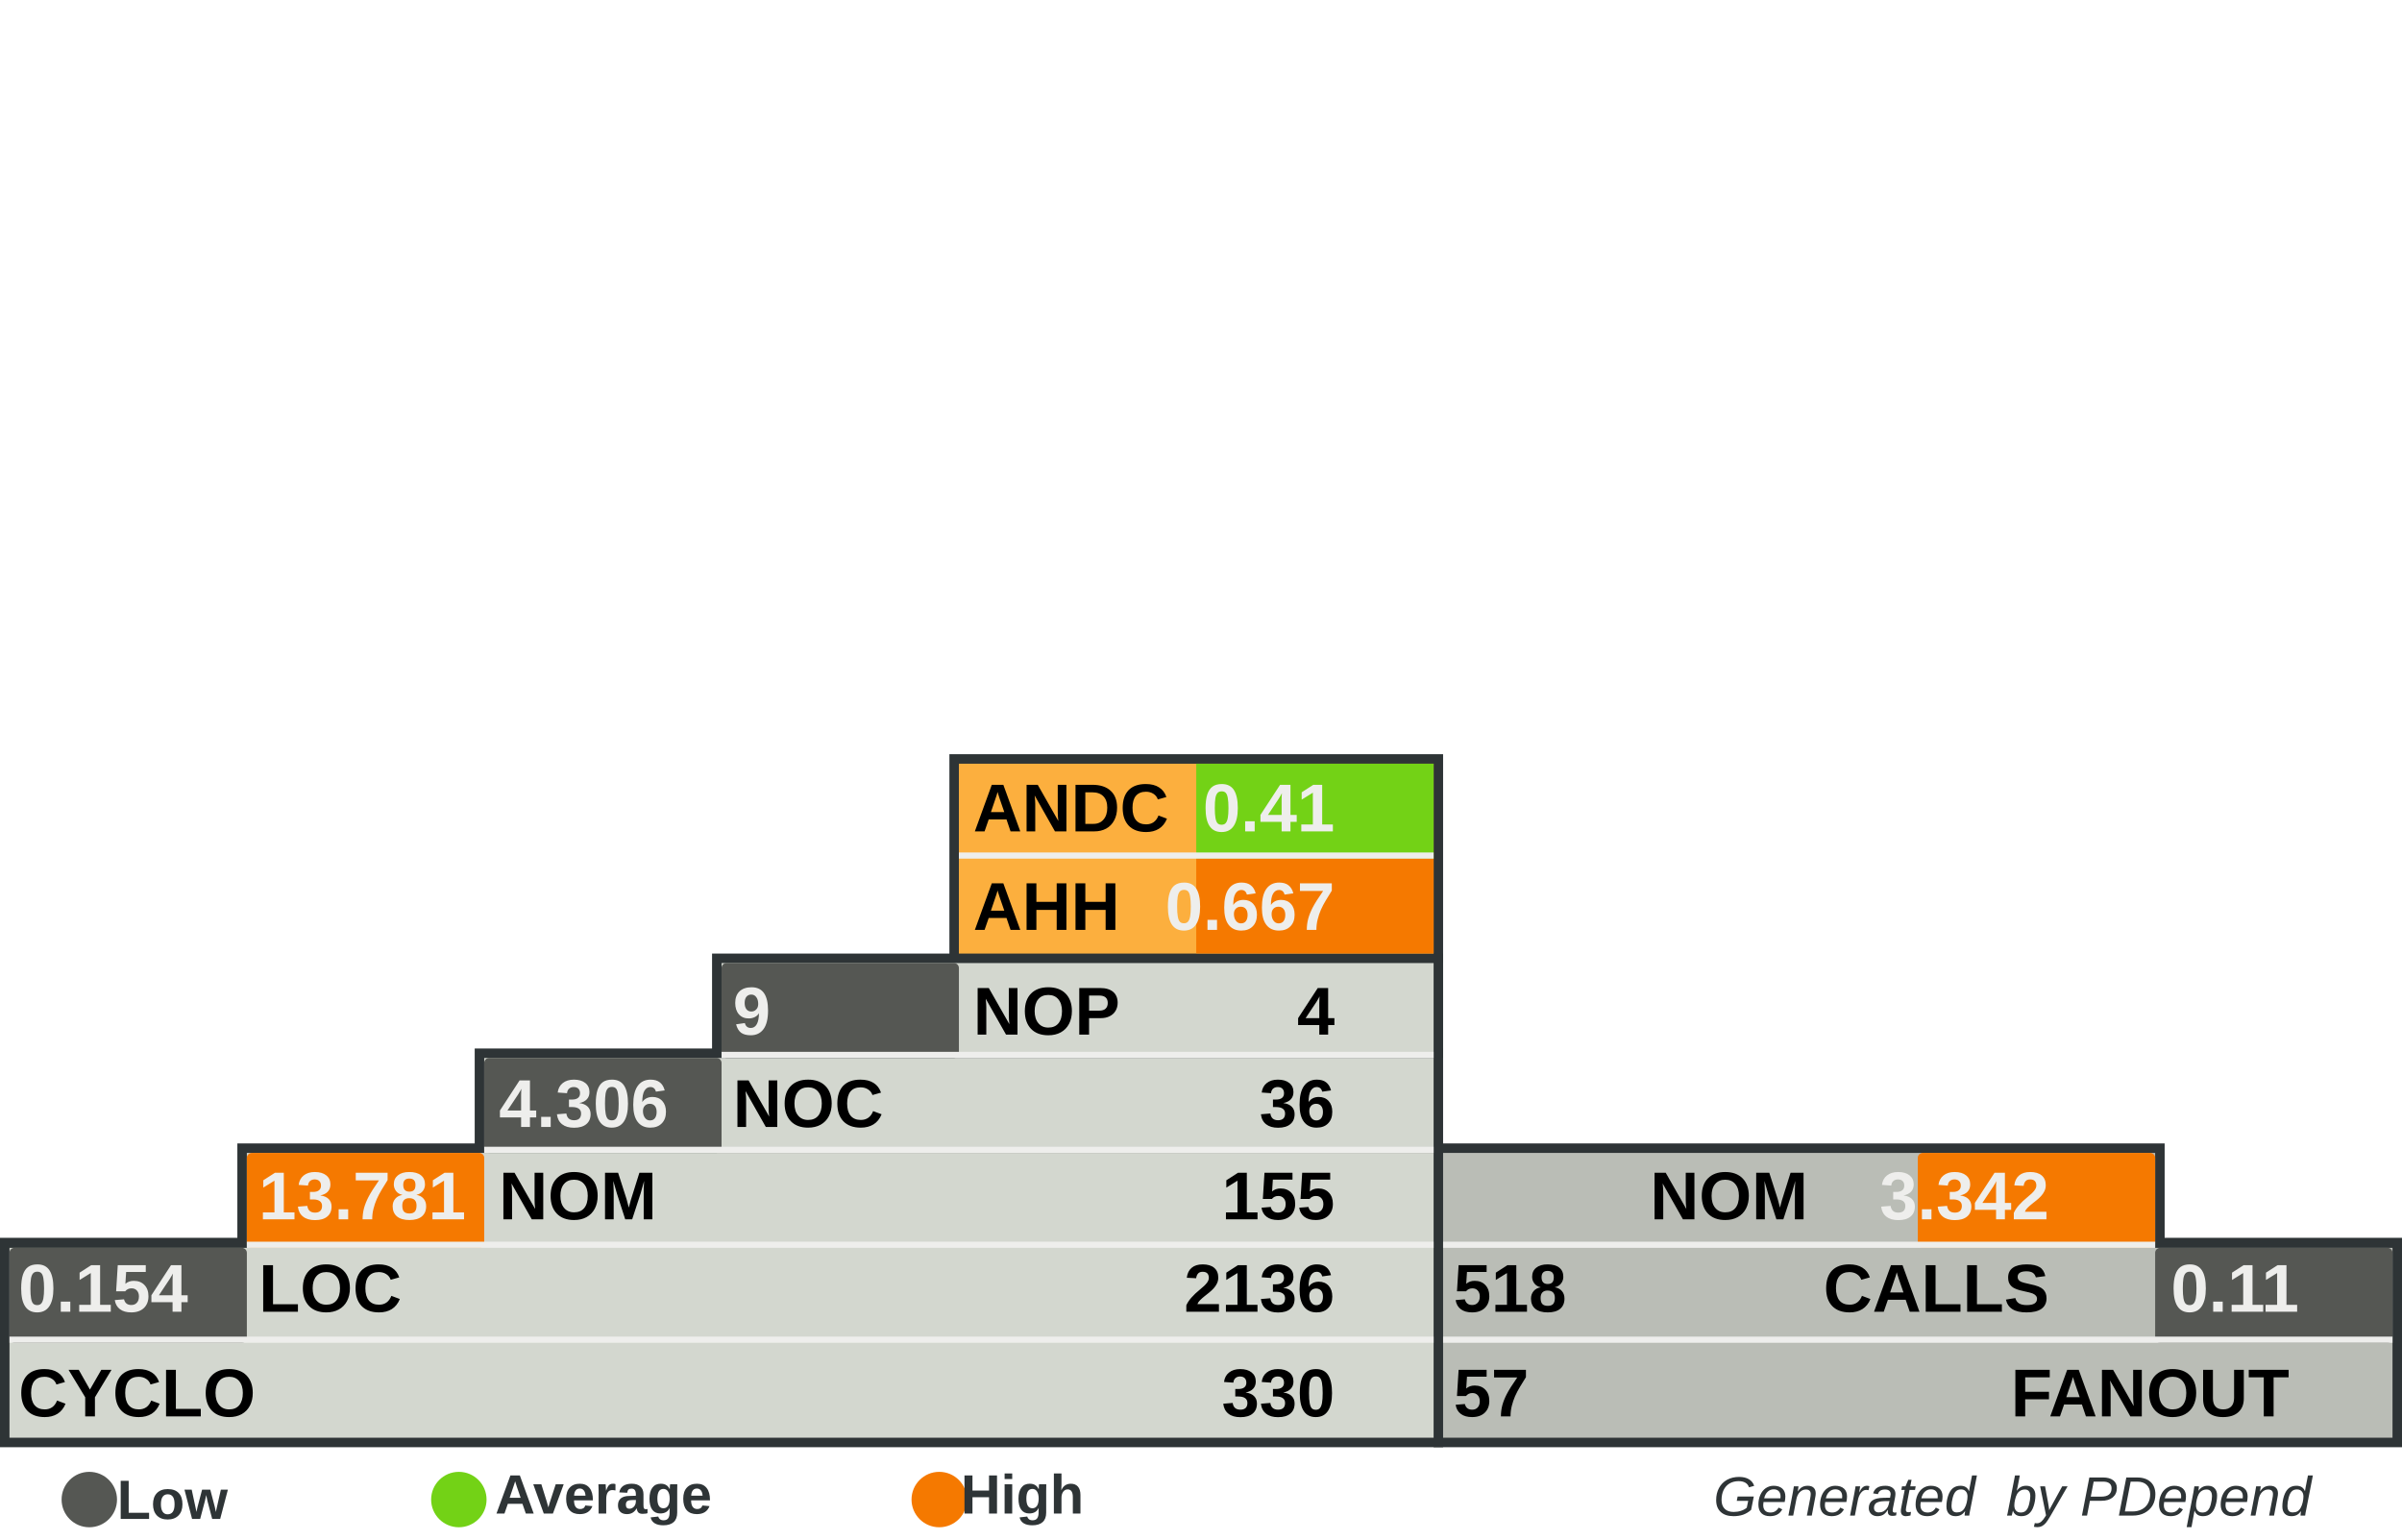
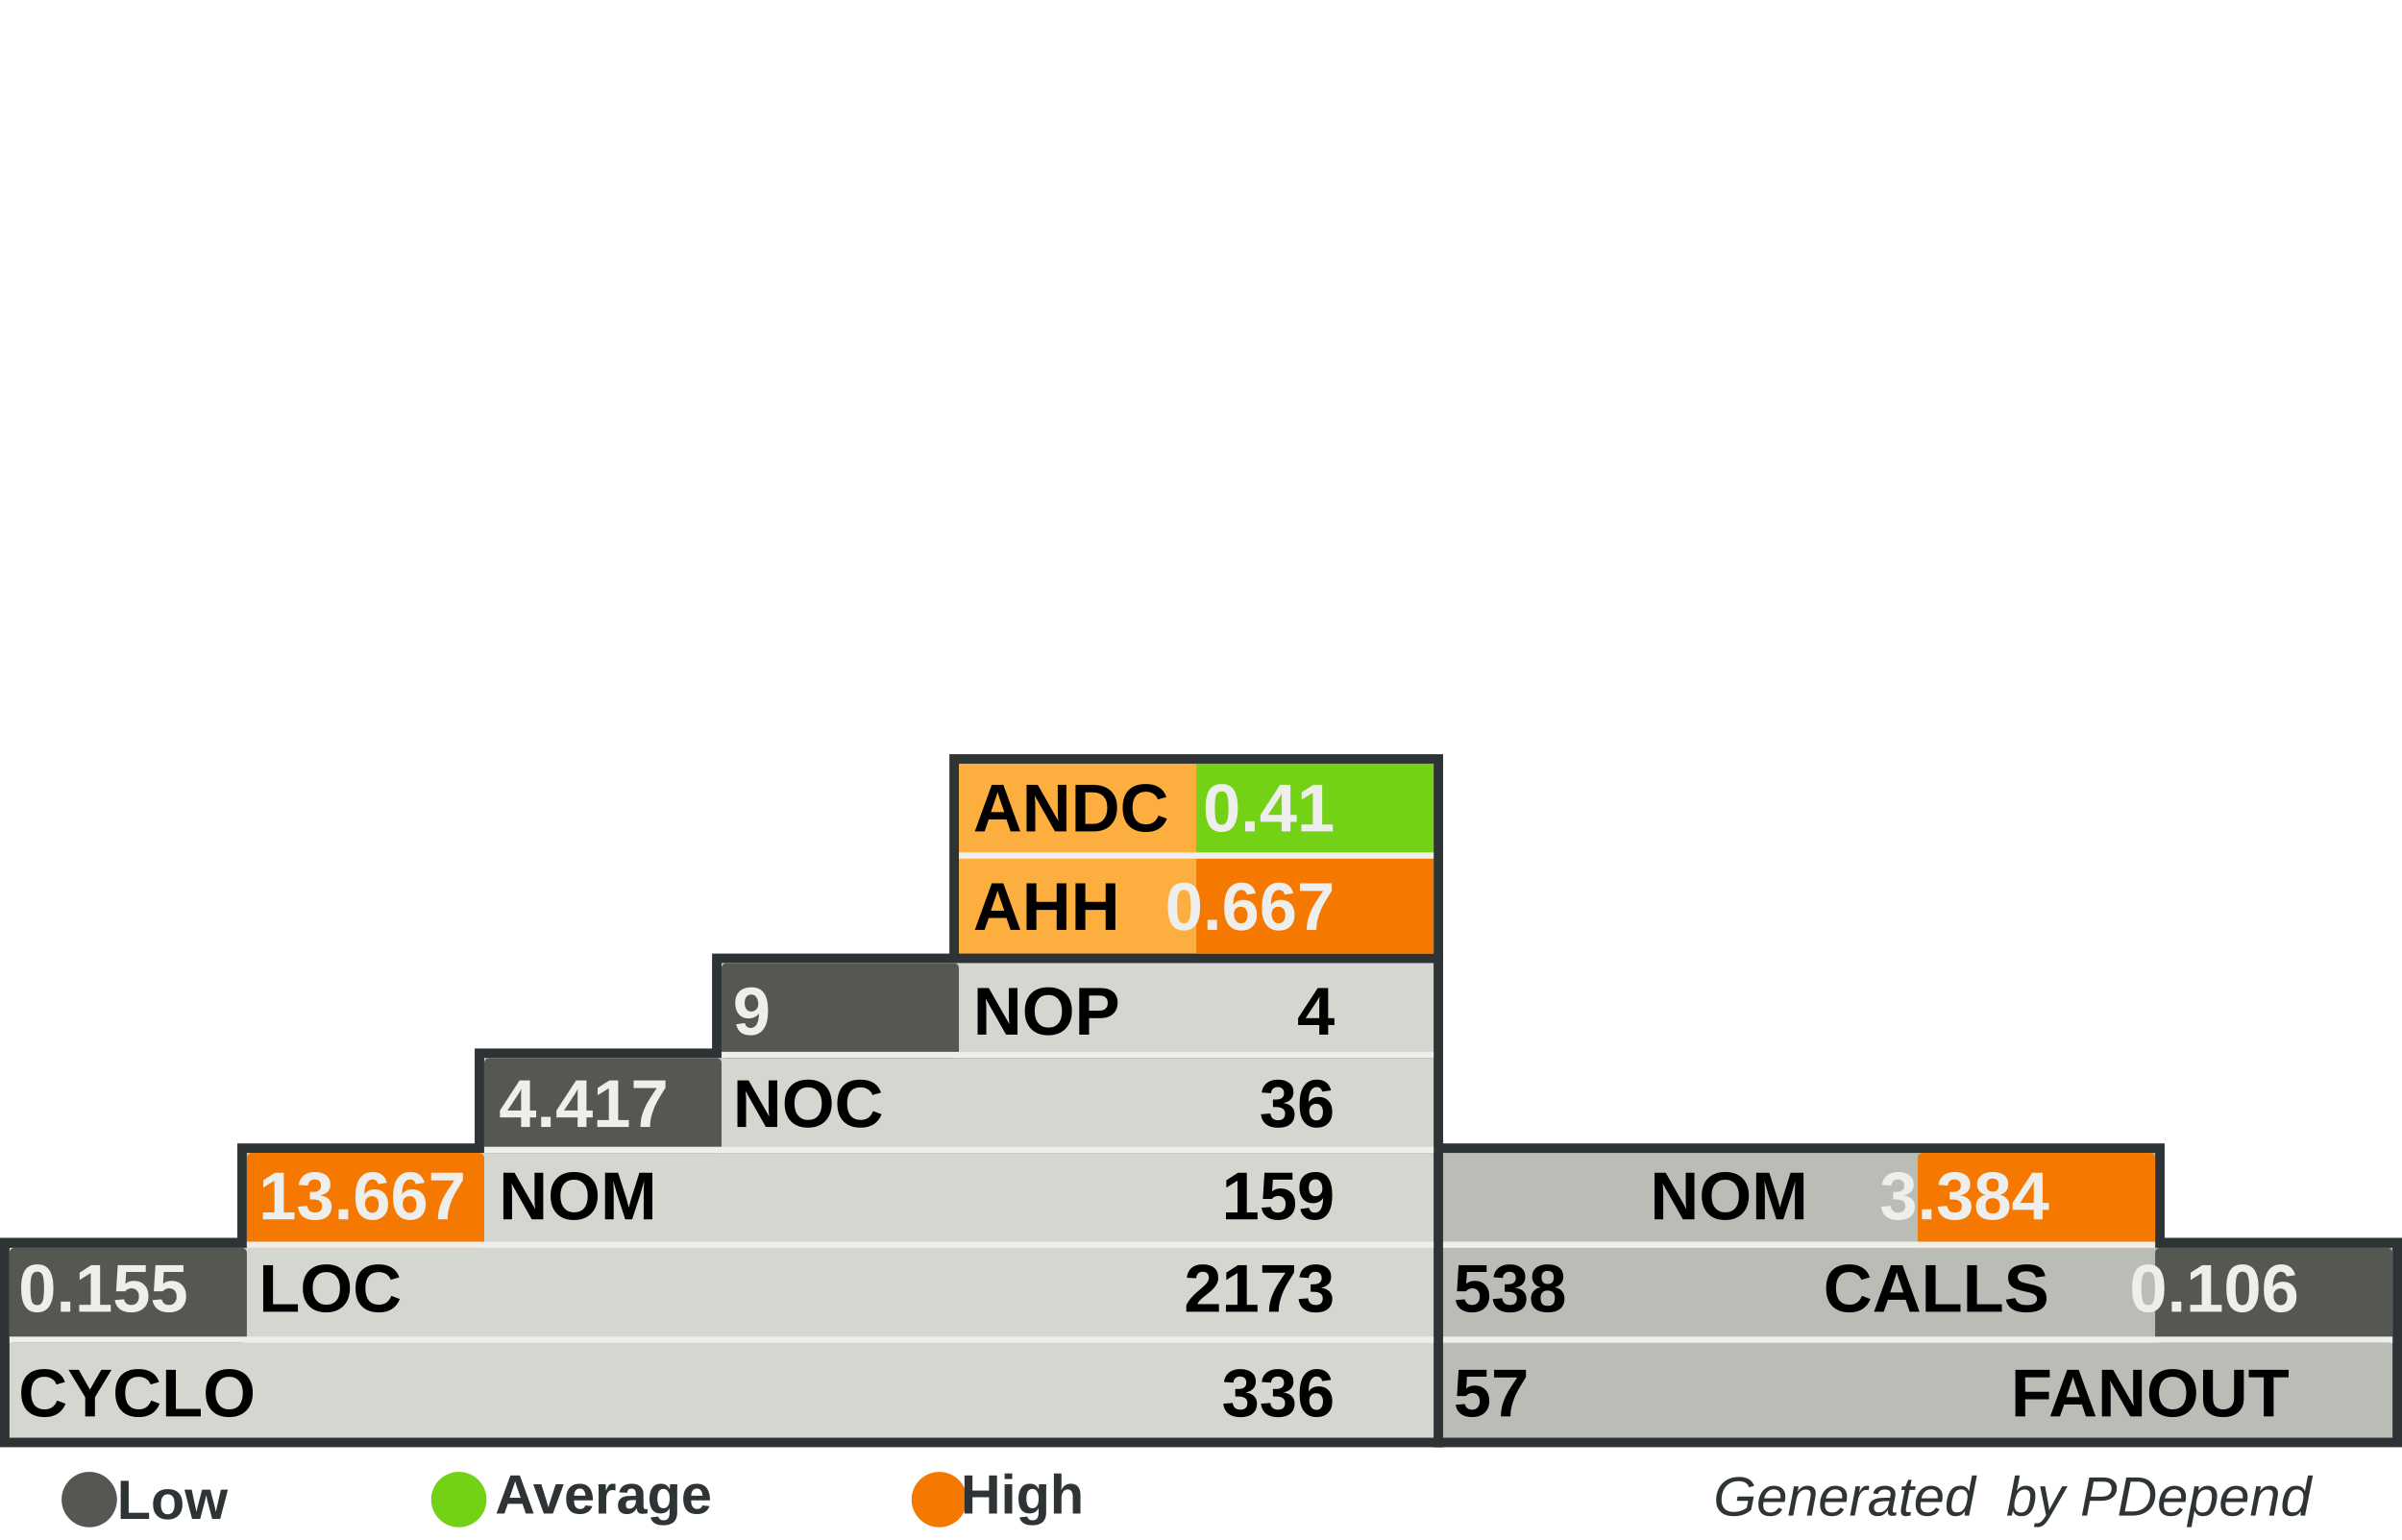
<svg xmlns="http://www.w3.org/2000/svg" width="390" height="250" id="svg5110" version="1.0">
  <defs id="defs5112">
    </defs>
  <g id="layer1">
    <rect style="fill:#555753" width="0" height="0" x="0" y="0" rx="0" ry="0" id="rect8982" xml:id="threshold.low" />
    <rect style="fill:#73d216" width="0" height="0" x="0" y="0" rx="0" ry="0" id="rect8983" xml:id="threshold.average" />
    <rect style="fill:#f57900" width="0" height="0" x="0" y="0" rx="0" ry="0" id="rect2834" xml:id="threshold.high" />
    <rect style="opacity:1;fill:#2e3436;fill-opacity:1;stroke:none;stroke-width:1;stroke-miterlimit:4;stroke-dasharray:none;stroke-opacity:1" id="rect4954" width="118.696" height="16.957" x="232.767" y="185.672" rx="2.978" ry="0" />
    <rect style="opacity:1;fill:#2e3436;fill-opacity:1;stroke:none;stroke-width:1;stroke-miterlimit:4;stroke-dasharray:none;stroke-opacity:1" id="rect4956" width="157.233" height="34" x="232.767" y="201" rx="3.945" ry="0" />
    <rect style="opacity:1;fill:#2e3436;fill-opacity:1;stroke:none;stroke-width:1;stroke-miterlimit:4;stroke-dasharray:none;stroke-opacity:1" id="rect4958" width="80.158" height="33.913" x="154.15" y="122.47" rx="2.011" ry="0" />
    <rect style="opacity:1;fill:#2e3436;fill-opacity:1;stroke:none;stroke-width:1;stroke-miterlimit:4;stroke-dasharray:none;stroke-opacity:1" id="rect4960" width="234.308" height="34" x="0" y="201" rx="5.879" ry="0" />
    <rect style="opacity:1;fill:#2e3436;fill-opacity:1;stroke:none;stroke-width:1;stroke-miterlimit:4;stroke-dasharray:none;stroke-opacity:1" id="rect4962" width="195.771" height="16.957" x="38.538" y="185.672" rx="4.912" ry="0" />
    <rect style="opacity:1;fill:#2e3436;fill-opacity:1;stroke:none;stroke-width:1;stroke-miterlimit:4;stroke-dasharray:none;stroke-opacity:1" id="rect4964" width="157.233" height="16.957" x="77.075" y="170.257" rx="3.945" ry="0" />
    <rect style="opacity:1;fill:#2e3436;fill-opacity:1;stroke:none;stroke-width:1;stroke-miterlimit:4;stroke-dasharray:none;stroke-opacity:1" id="rect4966" width="118.696" height="16.957" x="115.613" y="154.842" rx="2.978" ry="0" />
    <rect style="opacity:1;fill:#d3d7cf;fill-opacity:1;stroke:none;stroke-width:1;stroke-miterlimit:4;stroke-dasharray:none;stroke-opacity:1" id="rect4968" width="231.225" height="30.83" x="1.542" y="202.628" rx="5.801" ry="0" />
    <rect style="opacity:1;fill:#d3d7cf;fill-opacity:1;stroke:none;stroke-width:1;stroke-miterlimit:4;stroke-dasharray:none;stroke-opacity:1" id="rect4970" width="192.688" height="15.415" x="40.079" y="187.214" rx="4.834" ry="0" />
    <rect style="opacity:1;fill:#d3d7cf;fill-opacity:1;stroke:none;stroke-width:1;stroke-miterlimit:4;stroke-dasharray:none;stroke-opacity:1" id="rect4972" width="154.15" height="15.415" x="78.617" y="171.798" rx="3.868" ry="0" />
    <rect style="opacity:1;fill:#d3d7cf;fill-opacity:1;stroke:none;stroke-width:1;stroke-miterlimit:4;stroke-dasharray:none;stroke-opacity:1" id="rect4974" width="115.613" height="15.415" x="117.154" y="156.383" rx="2.901" ry="0" />
    <rect style="opacity:1;fill:#fcaf3e;fill-opacity:1;stroke:none;stroke-width:1;stroke-miterlimit:4;stroke-dasharray:none;stroke-opacity:1" id="rect4976" width="77.075" height="30.83" x="155.692" y="124.012" rx="1.934" ry="0" />
    <rect style="opacity:1;fill:#babdb6;fill-opacity:1;stroke:none;stroke-width:1;stroke-miterlimit:4;stroke-dasharray:none;stroke-opacity:1" id="rect4978" width="154.15" height="30.83" x="234.308" y="202.628" rx="3.868" ry="0" />
    <rect style="opacity:1;fill:#babdb6;fill-opacity:1;stroke:none;stroke-width:1;stroke-miterlimit:4;stroke-dasharray:none;stroke-opacity:1" id="rect4980" width="115.613" height="15.415" x="234.308" y="187.213" rx="2.901" ry="0" />
    <rect style="opacity:1;fill:#73d216;fill-opacity:1;stroke:none;stroke-width:1;stroke-miterlimit:4;stroke-dasharray:none;stroke-opacity:1" id="rect4982" xml:id="rect.andc" width="38.538" height="15.43" x="194.229" y="124.012" rx="0.967" ry="0" />
    <rect style="opacity:1;fill:#f57900;fill-opacity:1;stroke:none;stroke-width:1;stroke-miterlimit:4;stroke-dasharray:none;stroke-opacity:1" id="rect2851" xml:id="rect.ahh" width="38.538" height="15.4" x="194.229" y="139.412" rx="0.967" ry="0" />
    <rect style="opacity:1;fill:#555753;fill-opacity:1;stroke:none;stroke-width:1;stroke-miterlimit:4;stroke-dasharray:none;stroke-opacity:1" id="rect4984" xml:id="rect.noc-nop" width="38.538" height="15.415" x="117.154" y="156.383" rx="0.806" />
    <rect style="opacity:1;fill:#555753;fill-opacity:1;stroke:none;stroke-width:1;stroke-miterlimit:4;stroke-dasharray:none;stroke-opacity:1" id="rect4986" xml:id="rect.nom-noc" width="38.538" height="15.415" x="78.617" y="171.798" rx="0.806" />
    <rect style="opacity:1;fill:#f57900;fill-opacity:1;stroke:none;stroke-width:1;stroke-miterlimit:4;stroke-dasharray:none;stroke-opacity:1" id="rect4988" xml:id="rect.loc-nom" width="38.538" height="15.415" x="40.079" y="187.213" rx="0.806" />
    <rect style="opacity:1;fill:#555753;fill-opacity:1;stroke:none;stroke-width:1;stroke-miterlimit:4;stroke-dasharray:none;stroke-opacity:1" id="rect4990" xml:id="rect.cyclo-loc" width="38.538" height="15.415" x="1.542" y="202.628" rx="0.806" />
    <rect style="opacity:1;fill:#f57900;fill-opacity:1;stroke:none;stroke-width:1;stroke-miterlimit:4;stroke-dasharray:none;stroke-opacity:1" id="rect4992" xml:id="rect.calls-nom" width="38.538" height="15.415" x="311.383" y="187.213" rx="0.806" />
    <rect style="opacity:1;fill:#555753;fill-opacity:1;stroke:none;stroke-width:1;stroke-miterlimit:4;stroke-dasharray:none;stroke-opacity:1" id="rect4994" xml:id="rect.fanout-calls" width="38.538" height="15.415" x="349.921" y="202.628" rx="0.806" />
    <rect style="opacity:1;fill:#eeeeec;fill-opacity:1;stroke:none;stroke-width:1;stroke-miterlimit:4;stroke-dasharray:none;stroke-opacity:1" id="rect4996" width="231.225" height="1" x="1.542" y="217.043" rx="5.801" ry="0" />
    <rect style="opacity:1;fill:#eeeeec;fill-opacity:1;stroke:none;stroke-width:1;stroke-miterlimit:4;stroke-dasharray:none;stroke-opacity:1" id="rect4998" width="192.688" height="1" x="40.079" y="201.628" rx="4.834" ry="0" />
    <rect style="opacity:1;fill:#eeeeec;fill-opacity:1;stroke:none;stroke-width:1;stroke-miterlimit:4;stroke-dasharray:none;stroke-opacity:1" id="rect5000" width="154.15" height="1" x="78.617" y="186.213" rx="3.868" ry="0" />
    <rect style="opacity:1;fill:#eeeeec;fill-opacity:1;stroke:none;stroke-width:1;stroke-miterlimit:4;stroke-dasharray:none;stroke-opacity:1" id="rect5002" width="115.613" height="1" x="117.154" y="170.798" rx="2.901" ry="0" />
    <rect style="opacity:1;fill:#eeeeec;fill-opacity:1;stroke:none;stroke-width:1;stroke-miterlimit:4;stroke-dasharray:none;stroke-opacity:1" id="rect5004" width="115.613" height="1" x="234.308" y="201.628" rx="2.901" ry="0" />
    <rect style="opacity:1;fill:#eeeeec;fill-opacity:1;stroke:none;stroke-width:1;stroke-miterlimit:4;stroke-dasharray:none;stroke-opacity:1" id="rect5006" width="154.15" height="1" x="234.308" y="217.043" rx="3.868" ry="0" />
    <rect style="opacity:1;fill:#eeeeec;fill-opacity:1;stroke:none;stroke-width:1;stroke-miterlimit:4;stroke-dasharray:none;stroke-opacity:1" id="rect5008" width="77.075" height="1" x="155.692" y="138.427" rx="1.934" ry="0" />
    <text xml:space="preserve" style="font-size:11px;font-style:normal;font-variant:normal;font-weight:bold;font-stretch:normal;fill:#000000;fill-opacity:1;stroke:none;stroke-width:1px;stroke-linecap:butt;stroke-linejoin:miter;stroke-opacity:1;font-family:Arial" x="158" y="135" title="Average Number of Derived Classes" id="text5010">
      <tspan title="Average Number of Derived Classes" id="tspan5012" x="158" y="135">ANDC</tspan>
    </text>
    <text xml:space="preserve" style="font-size:11px;font-style:normal;font-variant:normal;font-weight:bold;font-stretch:normal;fill:#000000;fill-opacity:1;stroke:none;stroke-width:1px;stroke-linecap:butt;stroke-linejoin:miter;stroke-opacity:1;font-family:Arial" x="158" y="151" title="Average Hierarchy Height" id="text5014">
      <tspan title="Average Hierarchy Height" id="tspan5016" x="158" y="151">AHH</tspan>
    </text>
    <text xml:space="preserve" style="font-size:11px;font-style:normal;font-variant:normal;font-weight:bold;font-stretch:normal;fill:#000000;fill-opacity:1;stroke:none;stroke-width:1px;stroke-linecap:butt;stroke-linejoin:miter;stroke-opacity:1;font-family:Arial" x="158" y="168" title="Number Of Packages" id="text5018">
      <tspan title="Number Of Packages" id="tspan5020" x="158" y="168">NOP</tspan>
    </text>
    <text xml:space="preserve" style="font-size:11px;font-style:normal;font-variant:normal;font-weight:bold;font-stretch:normal;fill:#000000;fill-opacity:1;stroke:none;stroke-width:1px;stroke-linecap:butt;stroke-linejoin:miter;stroke-opacity:1;font-family:Arial" x="119" y="183" id="text5022" title="Number Of Classes" transform="scale(0.9999985,1.000001)">
      <tspan title="Number Of Classes" id="tspan5024" x="119" y="183">NOC</tspan>
    </text>
    <text xml:space="preserve" style="font-size:11px;font-style:normal;font-variant:normal;font-weight:bold;font-stretch:normal;fill:#000000;fill-opacity:1;stroke:none;stroke-width:1px;stroke-linecap:butt;stroke-linejoin:miter;stroke-opacity:1;font-family:Arial" x="81" y="198" id="text5026" title="Number Of Methods (Methods+Functions)" transform="scale(0.9999985,1.000001)">
      <tspan title="Number Of Methods (Methods+Functions)" id="tspan5028" x="81" y="198">NOM</tspan>
    </text>
    <text xml:space="preserve" style="font-size:11px;font-style:normal;font-variant:normal;font-weight:bold;font-stretch:normal;fill:#000000;fill-opacity:1;stroke:none;stroke-width:1px;stroke-linecap:butt;stroke-linejoin:miter;stroke-opacity:1;font-family:Arial" x="42" y="213" id="text5030" title="Lines Of Code (Non Comment and Non Whitespace Lines)" transform="scale(0.9999985,1.000001)">
      <tspan title="Lines Of Code (Non Comment and Non Whitespace Lines)" id="tspan5032" x="42" y="213">LOC</tspan>
    </text>
    <text xml:space="preserve" style="font-size:11px;font-style:normal;font-variant:normal;font-weight:bold;font-stretch:normal;fill:#000000;fill-opacity:1;stroke:none;stroke-width:1px;stroke-linecap:butt;stroke-linejoin:miter;stroke-opacity:1;font-family:Arial" x="3" y="230" id="text5034" title="Cyclomatic Complexity" transform="scale(0.9999985,1.000001)">
      <tspan title="Cyclomatic Complexity" id="tspan5036" x="3" y="230">CYCLO</tspan>
    </text>
    <text xml:space="preserve" style="font-size:11px;font-style:normal;font-variant:normal;font-weight:bold;font-stretch:normal;text-align:end;text-anchor:end;fill:#000000;fill-opacity:1;stroke:none;stroke-width:1px;stroke-linecap:butt;stroke-linejoin:miter;stroke-opacity:1;font-family:Arial" x="308.858" y="198" id="text5038" title="Number Of Methods (Methods+Functions)" transform="scale(0.9999985,1.000001)">
      <tspan title="Number Of Methods (Methods+Functions)" id="tspan5040" x="308.858" y="198">NOM</tspan>
    </text>
    <text xml:space="preserve" style="font-size:11px;font-style:normal;font-variant:normal;font-weight:bold;font-stretch:normal;text-anchor:end;fill:#000000;fill-opacity:1;stroke:none;stroke-width:1px;stroke-linecap:butt;stroke-linejoin:miter;stroke-opacity:1;font-family:Arial" x="348" y="213" id="text5042" title="Number of Operation Calls" transform="scale(0.9999985,1.000001)">
      <tspan title="Number of Operation Calls" id="tspan5044" x="348" y="213">CALLS</tspan>
    </text>
    <text xml:space="preserve" style="font-size:11px;font-style:normal;font-variant:normal;font-weight:bold;font-stretch:normal;text-anchor:end;fill:#000000;fill-opacity:1;stroke:none;stroke-width:1px;stroke-linecap:butt;stroke-linejoin:miter;stroke-opacity:1;font-family:Arial" x="387" y="230" id="text5046" title="Number of Called Classes" transform="scale(0.9999985,1.000001)">
      <tspan title="Number of Called Classes" id="tspan5048" x="387" y="230">FANOUT</tspan>
    </text>
    <text xml:space="preserve" style="font-size:11px;font-style:normal;font-variant:normal;font-weight:bold;font-stretch:normal;fill:#000000;fill-opacity:1;stroke:none;stroke-width:1px;stroke-linecap:butt;stroke-linejoin:miter;stroke-opacity:1;font-family:Arial" title="Number of Called Classes" x="236" y="230" id="text5050" transform="scale(0.9999985,1.000001)">
      <tspan title="Number of Called Classes" id="tspan5052" xml:id="pdepend.fanout" x="236" y="230">57</tspan>
    </text>
    <text xml:space="preserve" style="font-size:11px;font-style:normal;font-variant:normal;font-weight:bold;font-stretch:normal;fill:#000000;fill-opacity:1;stroke:none;stroke-width:1px;stroke-linecap:butt;stroke-linejoin:miter;stroke-opacity:1;font-family:Arial" title="Number of Operation Calls" x="236" y="213" id="text5054" transform="scale(0.9999985,1.000001)">
-       <tspan title="Number of Operation Calls" id="tspan5056" xml:id="pdepend.calls" x="236" y="213">518</tspan>
+       <tspan title="Number of Operation Calls" id="tspan5056" xml:id="pdepend.calls" x="236" y="213">538</tspan>
    </text>
    <text xml:space="preserve" style="font-size:11px;font-style:normal;font-variant:normal;font-weight:bold;font-stretch:normal;text-anchor:end;fill:#000000;fill-opacity:1;stroke:none;stroke-width:1px;stroke-linecap:butt;stroke-linejoin:miter;stroke-opacity:1;font-family:Arial" title="Cyclomatic Complexity" x="232" y="230" id="text5058" transform="scale(0.9999985,1.000001)">
-       <tspan title="Cyclomatic Complexity" id="tspan5060" xml:id="pdepend.cyclo" x="232" y="230">330</tspan>
+       <tspan title="Cyclomatic Complexity" id="tspan5060" xml:id="pdepend.cyclo" x="232" y="230">336</tspan>
    </text>
    <text xml:space="preserve" style="font-size:11px;font-style:normal;font-variant:normal;font-weight:bold;font-stretch:normal;text-anchor:end;fill:#000000;fill-opacity:1;stroke:none;stroke-width:1px;stroke-linecap:butt;stroke-linejoin:miter;stroke-opacity:1;font-family:Arial" title="Lines Of Code (Non Comment and Non Whitespace Lines)" x="232" y="213" id="text5062" transform="scale(0.9999985,1.000001)">
-       <tspan xml:id="pdepend.loc" title="Lines Of Code (Non Comment and Non Whitespace Lines)" id="tspan5064" x="232" y="213">2136</tspan>
+       <tspan xml:id="pdepend.loc" title="Lines Of Code (Non Comment and Non Whitespace Lines)" id="tspan5064" x="232" y="213">2173</tspan>
    </text>
    <text xml:space="preserve" style="font-size:11px;font-style:normal;font-variant:normal;font-weight:bold;font-stretch:normal;text-anchor:end;fill:#000000;fill-opacity:1;stroke:none;stroke-width:1px;stroke-linecap:butt;stroke-linejoin:miter;stroke-opacity:1;font-family:Arial" title="Number Of Methods (Methods+Functions)" x="232" y="198" id="text5066" transform="scale(0.9999985,1.000001)">
-       <tspan title="Number Of Methods (Methods+Functions)" id="tspan5068" xml:id="pdepend.nom" x="232" y="198">155</tspan>
+       <tspan title="Number Of Methods (Methods+Functions)" id="tspan5068" xml:id="pdepend.nom" x="232" y="198">159</tspan>
    </text>
    <text xml:space="preserve" style="font-size:11px;font-style:normal;font-variant:normal;font-weight:bold;font-stretch:normal;text-anchor:end;fill:#000000;fill-opacity:1;stroke:none;stroke-width:1px;stroke-linecap:butt;stroke-linejoin:miter;stroke-opacity:1;font-family:Arial" title="Number Of Packages" x="232" y="168" id="text5070" transform="scale(0.9999985,1.000001)">
      <tspan title="Number Of Packages" id="tspan5072" xml:id="pdepend.nop" x="232" y="168">4</tspan>
    </text>
    <text xml:space="preserve" style="font-size:11px;font-style:normal;font-variant:normal;font-weight:bold;font-stretch:normal;text-anchor:end;fill:#000000;fill-opacity:1;stroke:none;stroke-width:1px;stroke-linecap:butt;stroke-linejoin:miter;stroke-opacity:1;font-family:Arial" title="Number Of Classes" x="232" y="183" id="text5074" transform="scale(0.9999985,1.000001)">
      <tspan title="Number Of Classes" id="tspan5076" xml:id="pdepend.noc" x="232" y="183">36</tspan>
    </text>
    <text xml:space="preserve" style="font-size:11px;font-style:normal;font-variant:normal;font-weight:bold;font-stretch:normal;text-anchor:end;fill:#eeeeec;fill-opacity:1;stroke:none;stroke-width:1px;stroke-linecap:butt;stroke-linejoin:miter;stroke-opacity:1;font-family:Arial" title="Average Number of Derived Classes" x="232" y="135" id="text5078" transform="scale(0.9999985,1.000001)">
      <tspan title="Average Number of Derived Classes" id="tspan5080" xml:id="pdepend.andc" x="232" y="135">0.41</tspan>
    </text>
    <text xml:space="preserve" style="font-size:11px;font-style:normal;font-variant:normal;font-weight:bold;font-stretch:normal;text-anchor:end;fill:#eeeeec;fill-opacity:1;stroke:none;stroke-width:1px;stroke-linecap:butt;stroke-linejoin:miter;stroke-opacity:1;font-family:Arial" title="Average Hierarchy Height" x="232" y="151" id="text5082" transform="scale(0.9999985,1.000001)">
      <tspan title="Average Hierarchy Height" id="tspan5084" xml:id="pdepend.ahh" x="232" y="151">0.667</tspan>
    </text>
    <text xml:space="preserve" style="font-size:11px;font-style:normal;font-variant:normal;font-weight:bold;font-stretch:normal;fill:#eeeeec;fill-opacity:1;stroke:none;stroke-width:1px;stroke-linecap:butt;stroke-linejoin:miter;stroke-opacity:1;font-family:Arial" title="Ratio: Number of Classes / Number of Packages" x="119" y="168" id="text5086" transform="scale(0.9999985,1.000001)">
      <tspan title="Ratio: Number of Classes / Number of Packages" id="tspan5088" xml:id="pdepend.noc-nop" x="119" y="168">9</tspan>
    </text>
    <text xml:space="preserve" style="font-size:11px;font-style:normal;font-variant:normal;font-weight:bold;font-stretch:normal;fill:#eeeeec;fill-opacity:1;stroke:none;stroke-width:1px;stroke-linecap:butt;stroke-linejoin:miter;stroke-opacity:1;font-family:Arial" title="Ratio: Number of Methods / Number of Classes" x="81" y="183" id="text5090" transform="scale(0.9999985,1.000001)">
-       <tspan title="Ratio: Number of Methods / Number of Classes" id="tspan5092" xml:id="pdepend.nom-noc" x="81" y="183">4.306</tspan>
+       <tspan title="Ratio: Number of Methods / Number of Classes" id="tspan5092" xml:id="pdepend.nom-noc" x="81" y="183">4.417</tspan>
    </text>
    <text xml:space="preserve" style="font-size:11px;font-style:normal;font-variant:normal;font-weight:bold;font-stretch:normal;fill:#eeeeec;fill-opacity:1;stroke:none;stroke-width:1px;stroke-linecap:butt;stroke-linejoin:miter;stroke-opacity:1;font-family:Arial" title="Ratio: Lines of Code / Number of Methods" x="42" y="198" id="text5094" transform="scale(0.9999985,1.000001)">
-       <tspan title="Ratio: Lines of Code / Number of Methods" id="tspan5096" xml:id="pdepend.loc-nom" x="42" y="198">13.781</tspan>
+       <tspan title="Ratio: Lines of Code / Number of Methods" id="tspan5096" xml:id="pdepend.loc-nom" x="42" y="198">13.667</tspan>
    </text>
    <text xml:space="preserve" style="font-size:11px;font-style:normal;font-variant:normal;font-weight:bold;font-stretch:normal;fill:#eeeeec;fill-opacity:1;stroke:none;stroke-width:1px;stroke-linecap:butt;stroke-linejoin:miter;stroke-opacity:1;font-family:Arial" title="Ratio: Cyclomatic Complexity / Lines of Code" x="3" y="213" id="text5098" transform="scale(0.9999985,1.000001)">
-       <tspan title="Ratio: Cyclomatic Complexity / Lines of Code" id="tspan5100" xml:id="pdepend.cyclo-loc" x="3" y="213">0.154</tspan>
+       <tspan title="Ratio: Cyclomatic Complexity / Lines of Code" id="tspan5100" xml:id="pdepend.cyclo-loc" x="3" y="213">0.155</tspan>
    </text>
    <text xml:space="preserve" style="font-size:11px;font-style:normal;font-variant:normal;font-weight:bold;font-stretch:normal;text-anchor:end;fill:#eeeeec;fill-opacity:1;stroke:none;stroke-width:1px;stroke-linecap:butt;stroke-linejoin:miter;stroke-opacity:1;font-family:Arial" title="Ratio: Number of Called Classes(FANOUT) / Number of Operation Calls" x="388.563" y="213" id="text5102" transform="scale(0.9999985,1.000001)">
-       <tspan title="Ratio: Number of Called Classes(FANOUT) / Number of Operation Calls" id="tspan5104" xml:id="pdepend.fanout-calls" x="388.563" y="213">0.11</tspan>
+       <tspan title="Ratio: Number of Called Classes(FANOUT) / Number of Operation Calls" id="tspan5104" xml:id="pdepend.fanout-calls" x="388.563" y="213">0.106</tspan>
    </text>
    <text xml:space="preserve" style="font-size:11px;font-style:normal;font-variant:normal;font-weight:bold;font-stretch:normal;text-anchor:end;fill:#eeeeec;fill-opacity:1;stroke:none;stroke-width:1px;stroke-linecap:butt;stroke-linejoin:miter;stroke-opacity:1;font-family:Arial" title="Ratio: Number of Operation Calls / Number of Methods (Methods+Functions)" x="348" y="198" id="text5106" transform="scale(0.9999985,1.000001)">
-       <tspan title="Ratio: Number of Operation Calls / Number of Methods (Methods+Functions)" id="tspan5108" xml:id="pdepend.calls-nom" x="348" y="198">3.342</tspan>
+       <tspan title="Ratio: Number of Operation Calls / Number of Methods (Methods+Functions)" id="tspan5108" xml:id="pdepend.calls-nom" x="348" y="198">3.384</tspan>
    </text>
    <text xml:space="preserve" style="font-size:8px;font-style:normal;font-variant:normal;font-weight:bold;font-stretch:normal;text-align:end;text-anchor:end;fill:#2e3436;fill-opacity:1;stroke:none;stroke-width:1px;stroke-linecap:butt;stroke-linejoin:miter;stroke-opacity:1;font-family:Arial" x="386.395" y="246.106" id="text2692">
      <tspan id="tspan2694" x="386.395" y="246.106" style="font-size:9px;font-style:italic;font-variant:normal;font-weight:normal;font-stretch:normal;text-align:end;text-anchor:end;fill:#2e3436;font-family:Arial;">Generated  by PDepend</tspan>
    </text>
    <path style="opacity:1;fill:#555753;fill-opacity:1;stroke:none;stroke-width:1;stroke-miterlimit:4;stroke-dasharray:none;stroke-opacity:1" id="path3780" d="M 65.333,285.667 A 12,10.333 0 1 1 41.333,285.667 A 12,10.333 0 1 1 65.333,285.667 z" transform="matrix(0.375,0,0,0.4354839,-5.5,119.0968)" />
    <text xml:space="preserve" style="font-size:8px;font-style:normal;font-weight:bold;text-align:center;text-anchor:middle;fill:#2e3436;fill-opacity:1;stroke:none;stroke-width:1px;stroke-linecap:butt;stroke-linejoin:miter;stroke-opacity:1;font-family:URW Chancery L;" x="32.387" y="246.642" id="text3782">
      <tspan id="tspan3784" x="32.387" y="246.642" style="font-size:9px;font-style:normal;font-variant:normal;font-weight:bold;font-stretch:normal;fill:#2e3436;font-family:Arial;">Low</tspan>
    </text>
    <path style="opacity:1;fill:#73d216;fill-opacity:1;stroke:none;stroke-width:1;stroke-miterlimit:4;stroke-dasharray:none;stroke-opacity:1" id="path3786" d="M 65.333,285.667 A 12,10.333 0 1 1 41.333,285.667 A 12,10.333 0 1 1 65.333,285.667 z" transform="matrix(0.375,0,0,0.4354839,54.5,119.0968)" />
    <text xml:space="preserve" style="font-size:8px;font-style:normal;font-weight:bold;text-align:center;text-anchor:middle;fill:#2e3436;fill-opacity:1;stroke:none;stroke-width:1px;stroke-linecap:butt;stroke-linejoin:miter;stroke-opacity:1;font-family:URW Chancery L;" x="102.387" y="245.774" id="text3788">
      <tspan id="tspan3790" x="102.387" y="245.774" style="font-size:9px;font-style:normal;font-variant:normal;font-weight:bold;font-stretch:normal;fill:#2e3436;font-family:Arial;">Average</tspan>
    </text>
    <path style="opacity:1;fill:#f57900;fill-opacity:1;stroke:none;stroke-width:1;stroke-miterlimit:4;stroke-dasharray:none;stroke-opacity:1" id="path3792" d="M 65.333,285.667 A 12,10.333 0 1 1 41.333,285.667 A 12,10.333 0 1 1 65.333,285.667 z" transform="matrix(0.375,0,0,0.4354839,132.5,119.0968)" />
    <text xml:space="preserve" style="font-size:8px;font-style:normal;font-weight:bold;text-align:center;text-anchor:middle;fill:#2e3436;fill-opacity:1;stroke:none;stroke-width:1px;stroke-linecap:butt;stroke-linejoin:miter;stroke-opacity:1;font-family:URW Chancery L;" x="170.387" y="245.774" id="text3794">
      <tspan id="tspan3796" x="170.387" y="245.774" style="font-size:9px;font-style:normal;font-variant:normal;font-weight:bold;font-stretch:normal;fill:#2e3436;font-family:Arial;">High</tspan>
    </text>
  </g>
</svg>
